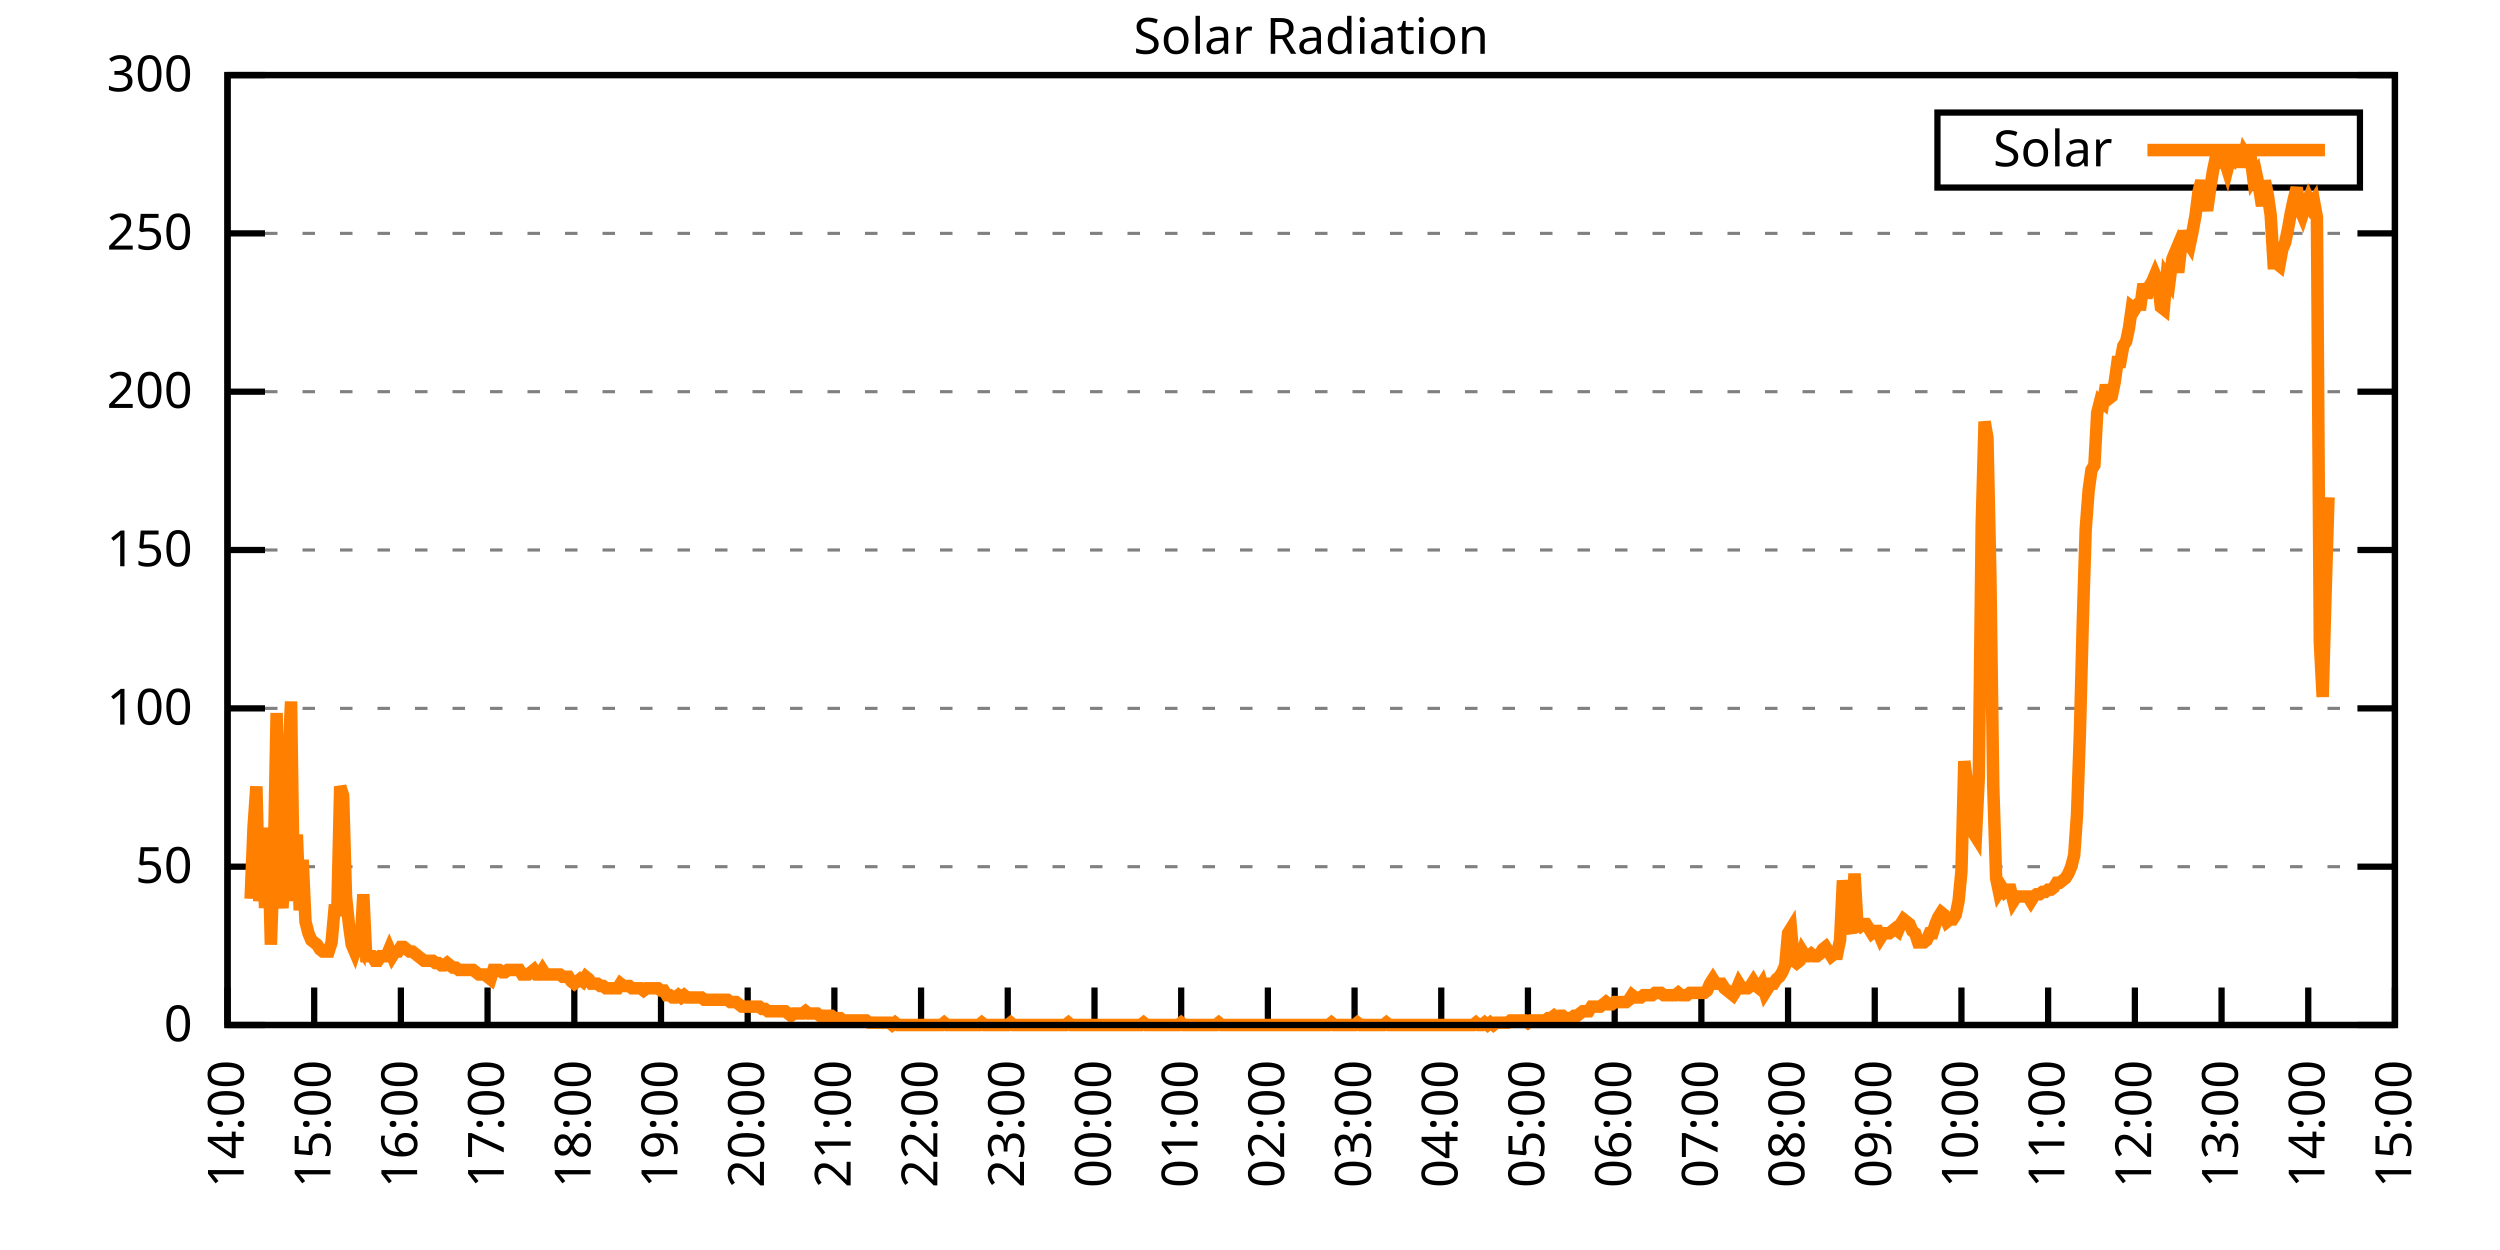
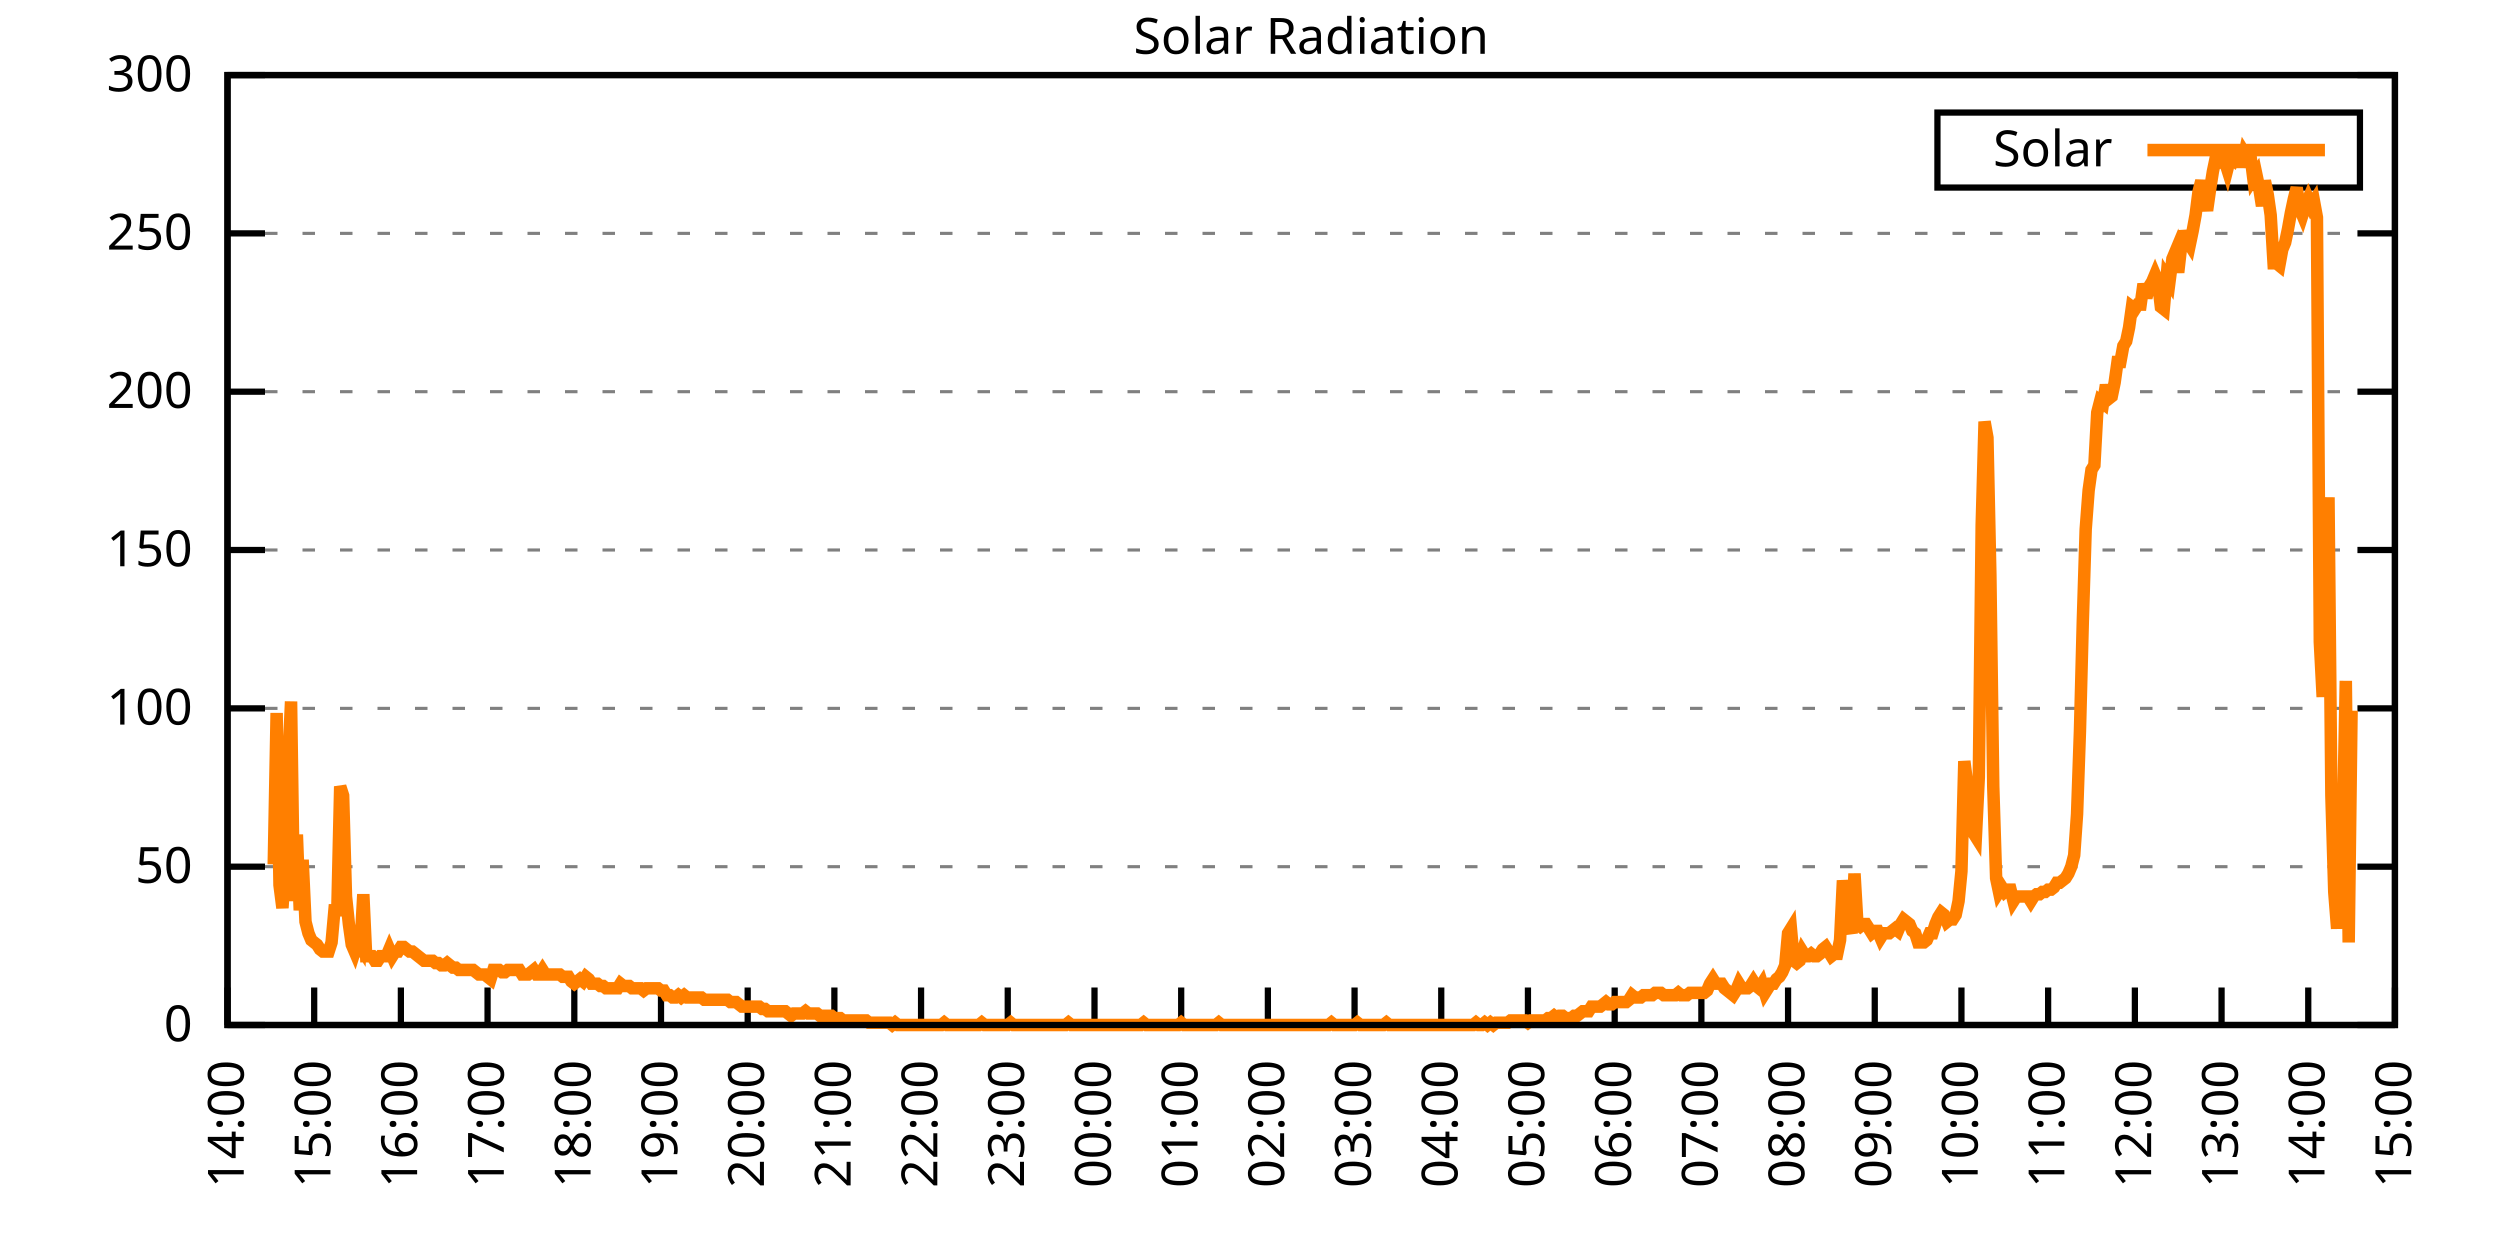
<svg xmlns="http://www.w3.org/2000/svg" xmlns:xlink="http://www.w3.org/1999/xlink" width="400" height="200" viewBox="0 0 400 200">
  <g id="gnuplot_canvas">
    <rect x="0" y="0" width="400" height="200" fill="none" />
    <defs>
      <circle id="gpDot" r="0.5" stroke-width="0.5" stroke="currentColor" />
      <path id="gpPt0" stroke-width="0.333" stroke="currentColor" d="M-1,0 h2 M0,-1 v2" />
      <path id="gpPt1" stroke-width="0.333" stroke="currentColor" d="M-1,-1 L1,1 M1,-1 L-1,1" />
      <path id="gpPt2" stroke-width="0.333" stroke="currentColor" d="M-1,0 L1,0 M0,-1 L0,1 M-1,-1 L1,1 M-1,1 L1,-1" />
      <rect id="gpPt3" stroke-width="0.333" stroke="currentColor" x="-1" y="-1" width="2" height="2" />
      <rect id="gpPt4" stroke-width="0.333" stroke="currentColor" fill="currentColor" x="-1" y="-1" width="2" height="2" />
      <circle id="gpPt5" stroke-width="0.333" stroke="currentColor" cx="0" cy="0" r="1" />
      <use xlink:href="#gpPt5" id="gpPt6" fill="currentColor" stroke="none" />
      <path id="gpPt7" stroke-width="0.333" stroke="currentColor" d="M0,-1.33 L-1.33,0.67 L1.33,0.67 z" />
      <use xlink:href="#gpPt7" id="gpPt8" fill="currentColor" stroke="none" />
      <use xlink:href="#gpPt7" id="gpPt9" stroke="currentColor" transform="rotate(180)" />
      <use xlink:href="#gpPt9" id="gpPt10" fill="currentColor" stroke="none" />
      <use xlink:href="#gpPt3" id="gpPt11" stroke="currentColor" transform="rotate(45)" />
      <use xlink:href="#gpPt11" id="gpPt12" fill="currentColor" stroke="none" />
      <path id="gpPt13" stroke-width="0.333" stroke="currentColor" d="M0,1.330 L1.265,0.411 L0.782,-1.067 L-0.782,-1.076 L-1.265,0.411 z" />
      <use xlink:href="#gpPt13" id="gpPt14" fill="currentColor" stroke="none" />
      <filter id="textbox" filterUnits="objectBoundingBox" x="0" y="0" height="1" width="1">
        <feFlood flood-color="white" flood-opacity="1" result="bgnd" />
        <feComposite in="SourceGraphic" in2="bgnd" operator="atop" />
      </filter>
      <filter id="greybox" filterUnits="objectBoundingBox" x="0" y="0" height="1" width="1">
        <feFlood flood-color="lightgrey" flood-opacity="1" result="grey" />
        <feComposite in="SourceGraphic" in2="grey" operator="atop" />
      </filter>
    </defs>
    <g fill="none" color="white" stroke="currentColor" stroke-width="1.00" stroke-linecap="butt" stroke-linejoin="miter">
</g>
    <g fill="none" color="black" stroke="currentColor" stroke-width="1.00" stroke-linecap="butt" stroke-linejoin="miter">
      <g stroke="none" shape-rendering="crispEdges">
        <polygon fill="rgb(255, 255, 255)" points="36.40,164.00 383.18,164.00 383.18,12.02 36.40,12.02 " />
      </g>
    </g>
    <g fill="none" color="black" stroke="currentColor" stroke-width="1.00" stroke-linecap="butt" stroke-linejoin="miter">
</g>
    <g fill="none" color="black" stroke="black" stroke-width="0.50" stroke-linecap="butt" stroke-linejoin="miter">
</g>
    <g fill="none" color="gray" stroke="currentColor" stroke-width="0.50" stroke-linecap="butt" stroke-linejoin="miter">
      <path stroke="gray" stroke-dasharray="2,4" class="gridline" d="M36.40,164.00 L383.19,164.00  " />
    </g>
    <g fill="none" color="gray" stroke="gray" stroke-width="1.00" stroke-linecap="butt" stroke-linejoin="miter">
</g>
    <g fill="none" color="black" stroke="currentColor" stroke-width="1.00" stroke-linecap="butt" stroke-linejoin="miter">
      <path stroke="black" d="M36.40,164.00 L42.40,164.00 M383.19,164.00 L377.19,164.00  " />
      <g transform="translate(30.80,166.60)" stroke="none" fill="black" font-family="Sans" font-size="8.00" text-anchor="end">
        <text>
          <tspan font-family="Sans"> 0</tspan>
        </text>
      </g>
    </g>
    <g fill="none" color="black" stroke="currentColor" stroke-width="1.00" stroke-linecap="butt" stroke-linejoin="miter">
</g>
    <g fill="none" color="black" stroke="black" stroke-width="0.50" stroke-linecap="butt" stroke-linejoin="miter">
</g>
    <g fill="none" color="gray" stroke="currentColor" stroke-width="0.50" stroke-linecap="butt" stroke-linejoin="miter">
      <path stroke="gray" stroke-dasharray="2,4" class="gridline" d="M36.40,138.67 L383.19,138.67  " />
    </g>
    <g fill="none" color="gray" stroke="gray" stroke-width="1.00" stroke-linecap="butt" stroke-linejoin="miter">
</g>
    <g fill="none" color="black" stroke="currentColor" stroke-width="1.00" stroke-linecap="butt" stroke-linejoin="miter">
      <path stroke="black" d="M36.40,138.67 L42.40,138.67 M383.19,138.67 L377.19,138.67  " />
      <g transform="translate(30.80,141.27)" stroke="none" fill="black" font-family="Sans" font-size="8.00" text-anchor="end">
        <text>
          <tspan font-family="Sans"> 50</tspan>
        </text>
      </g>
    </g>
    <g fill="none" color="black" stroke="currentColor" stroke-width="1.00" stroke-linecap="butt" stroke-linejoin="miter">
</g>
    <g fill="none" color="black" stroke="black" stroke-width="0.50" stroke-linecap="butt" stroke-linejoin="miter">
</g>
    <g fill="none" color="gray" stroke="currentColor" stroke-width="0.50" stroke-linecap="butt" stroke-linejoin="miter">
      <path stroke="gray" stroke-dasharray="2,4" class="gridline" d="M36.40,113.34 L383.19,113.34  " />
    </g>
    <g fill="none" color="gray" stroke="gray" stroke-width="1.00" stroke-linecap="butt" stroke-linejoin="miter">
</g>
    <g fill="none" color="black" stroke="currentColor" stroke-width="1.00" stroke-linecap="butt" stroke-linejoin="miter">
      <path stroke="black" d="M36.40,113.34 L42.40,113.34 M383.19,113.34 L377.19,113.34  " />
      <g transform="translate(30.80,115.94)" stroke="none" fill="black" font-family="Sans" font-size="8.00" text-anchor="end">
        <text>
          <tspan font-family="Sans"> 100</tspan>
        </text>
      </g>
    </g>
    <g fill="none" color="black" stroke="currentColor" stroke-width="1.00" stroke-linecap="butt" stroke-linejoin="miter">
</g>
    <g fill="none" color="black" stroke="black" stroke-width="0.50" stroke-linecap="butt" stroke-linejoin="miter">
</g>
    <g fill="none" color="gray" stroke="currentColor" stroke-width="0.50" stroke-linecap="butt" stroke-linejoin="miter">
      <path stroke="gray" stroke-dasharray="2,4" class="gridline" d="M36.40,88.00 L383.19,88.00  " />
    </g>
    <g fill="none" color="gray" stroke="gray" stroke-width="1.00" stroke-linecap="butt" stroke-linejoin="miter">
</g>
    <g fill="none" color="black" stroke="currentColor" stroke-width="1.00" stroke-linecap="butt" stroke-linejoin="miter">
      <path stroke="black" d="M36.40,88.00 L42.40,88.00 M383.19,88.00 L377.19,88.00  " />
      <g transform="translate(30.80,90.60)" stroke="none" fill="black" font-family="Sans" font-size="8.00" text-anchor="end">
        <text>
          <tspan font-family="Sans"> 150</tspan>
        </text>
      </g>
    </g>
    <g fill="none" color="black" stroke="currentColor" stroke-width="1.00" stroke-linecap="butt" stroke-linejoin="miter">
</g>
    <g fill="none" color="black" stroke="black" stroke-width="0.50" stroke-linecap="butt" stroke-linejoin="miter">
</g>
    <g fill="none" color="gray" stroke="currentColor" stroke-width="0.50" stroke-linecap="butt" stroke-linejoin="miter">
      <path stroke="gray" stroke-dasharray="2,4" class="gridline" d="M36.40,62.67 L383.19,62.67  " />
    </g>
    <g fill="none" color="gray" stroke="gray" stroke-width="1.00" stroke-linecap="butt" stroke-linejoin="miter">
</g>
    <g fill="none" color="black" stroke="currentColor" stroke-width="1.00" stroke-linecap="butt" stroke-linejoin="miter">
      <path stroke="black" d="M36.40,62.67 L42.40,62.67 M383.19,62.67 L377.19,62.67  " />
      <g transform="translate(30.80,65.27)" stroke="none" fill="black" font-family="Sans" font-size="8.00" text-anchor="end">
        <text>
          <tspan font-family="Sans"> 200</tspan>
        </text>
      </g>
    </g>
    <g fill="none" color="black" stroke="currentColor" stroke-width="1.00" stroke-linecap="butt" stroke-linejoin="miter">
</g>
    <g fill="none" color="black" stroke="black" stroke-width="0.50" stroke-linecap="butt" stroke-linejoin="miter">
</g>
    <g fill="none" color="gray" stroke="currentColor" stroke-width="0.50" stroke-linecap="butt" stroke-linejoin="miter">
      <path stroke="gray" stroke-dasharray="2,4" class="gridline" d="M36.40,37.34 L383.19,37.34  " />
    </g>
    <g fill="none" color="gray" stroke="gray" stroke-width="1.00" stroke-linecap="butt" stroke-linejoin="miter">
</g>
    <g fill="none" color="black" stroke="currentColor" stroke-width="1.00" stroke-linecap="butt" stroke-linejoin="miter">
      <path stroke="black" d="M36.40,37.34 L42.40,37.34 M383.19,37.34 L377.19,37.34  " />
      <g transform="translate(30.80,39.94)" stroke="none" fill="black" font-family="Sans" font-size="8.00" text-anchor="end">
        <text>
          <tspan font-family="Sans"> 250</tspan>
        </text>
      </g>
    </g>
    <g fill="none" color="black" stroke="currentColor" stroke-width="1.00" stroke-linecap="butt" stroke-linejoin="miter">
</g>
    <g fill="none" color="black" stroke="black" stroke-width="0.50" stroke-linecap="butt" stroke-linejoin="miter">
</g>
    <g fill="none" color="gray" stroke="currentColor" stroke-width="0.50" stroke-linecap="butt" stroke-linejoin="miter">
      <path stroke="gray" stroke-dasharray="2,4" class="gridline" d="M36.40,12.01 L383.19,12.01  " />
    </g>
    <g fill="none" color="gray" stroke="gray" stroke-width="1.00" stroke-linecap="butt" stroke-linejoin="miter">
</g>
    <g fill="none" color="black" stroke="currentColor" stroke-width="1.00" stroke-linecap="butt" stroke-linejoin="miter">
      <path stroke="black" d="M36.40,12.01 L42.40,12.01 M383.19,12.01 L377.19,12.01  " />
      <g transform="translate(30.80,14.61)" stroke="none" fill="black" font-family="Sans" font-size="8.00" text-anchor="end">
        <text>
          <tspan font-family="Sans"> 300</tspan>
        </text>
      </g>
    </g>
    <g fill="none" color="black" stroke="currentColor" stroke-width="1.00" stroke-linecap="butt" stroke-linejoin="miter">
      <path stroke="black" d="M36.40,164.00 L36.40,158.00  " />
      <g transform="translate(39.00,169.60) rotate(270.00)" stroke="none" fill="black" font-family="Sans" font-size="8.00" text-anchor="end">
        <text>
          <tspan font-family="Sans">14:00</tspan>
        </text>
      </g>
    </g>
    <g fill="none" color="black" stroke="currentColor" stroke-width="1.00" stroke-linecap="butt" stroke-linejoin="miter">
      <path stroke="black" d="M50.27,164.00 L50.27,158.00  " />
      <g transform="translate(52.87,169.60) rotate(270.00)" stroke="none" fill="black" font-family="Sans" font-size="8.00" text-anchor="end">
        <text>
          <tspan font-family="Sans">15:00</tspan>
        </text>
      </g>
    </g>
    <g fill="none" color="black" stroke="currentColor" stroke-width="1.00" stroke-linecap="butt" stroke-linejoin="miter">
      <path stroke="black" d="M64.14,164.00 L64.14,158.00  " />
      <g transform="translate(66.74,169.60) rotate(270.00)" stroke="none" fill="black" font-family="Sans" font-size="8.00" text-anchor="end">
        <text>
          <tspan font-family="Sans">16:00</tspan>
        </text>
      </g>
    </g>
    <g fill="none" color="black" stroke="currentColor" stroke-width="1.00" stroke-linecap="butt" stroke-linejoin="miter">
      <path stroke="black" d="M78.01,164.00 L78.01,158.00  " />
      <g transform="translate(80.61,169.60) rotate(270.00)" stroke="none" fill="black" font-family="Sans" font-size="8.00" text-anchor="end">
        <text>
          <tspan font-family="Sans">17:00</tspan>
        </text>
      </g>
    </g>
    <g fill="none" color="black" stroke="currentColor" stroke-width="1.00" stroke-linecap="butt" stroke-linejoin="miter">
      <path stroke="black" d="M91.89,164.00 L91.89,158.00  " />
      <g transform="translate(94.49,169.60) rotate(270.00)" stroke="none" fill="black" font-family="Sans" font-size="8.00" text-anchor="end">
        <text>
          <tspan font-family="Sans">18:00</tspan>
        </text>
      </g>
    </g>
    <g fill="none" color="black" stroke="currentColor" stroke-width="1.00" stroke-linecap="butt" stroke-linejoin="miter">
      <path stroke="black" d="M105.76,164.00 L105.76,158.00  " />
      <g transform="translate(108.36,169.60) rotate(270.00)" stroke="none" fill="black" font-family="Sans" font-size="8.00" text-anchor="end">
        <text>
          <tspan font-family="Sans">19:00</tspan>
        </text>
      </g>
    </g>
    <g fill="none" color="black" stroke="currentColor" stroke-width="1.00" stroke-linecap="butt" stroke-linejoin="miter">
      <path stroke="black" d="M119.63,164.00 L119.63,158.00  " />
      <g transform="translate(122.23,169.60) rotate(270.00)" stroke="none" fill="black" font-family="Sans" font-size="8.00" text-anchor="end">
        <text>
          <tspan font-family="Sans">20:00</tspan>
        </text>
      </g>
    </g>
    <g fill="none" color="black" stroke="currentColor" stroke-width="1.00" stroke-linecap="butt" stroke-linejoin="miter">
      <path stroke="black" d="M133.50,164.00 L133.50,158.00  " />
      <g transform="translate(136.10,169.60) rotate(270.00)" stroke="none" fill="black" font-family="Sans" font-size="8.00" text-anchor="end">
        <text>
          <tspan font-family="Sans">21:00</tspan>
        </text>
      </g>
    </g>
    <g fill="none" color="black" stroke="currentColor" stroke-width="1.00" stroke-linecap="butt" stroke-linejoin="miter">
      <path stroke="black" d="M147.37,164.00 L147.37,158.00  " />
      <g transform="translate(149.97,169.60) rotate(270.00)" stroke="none" fill="black" font-family="Sans" font-size="8.00" text-anchor="end">
        <text>
          <tspan font-family="Sans">22:00</tspan>
        </text>
      </g>
    </g>
    <g fill="none" color="black" stroke="currentColor" stroke-width="1.00" stroke-linecap="butt" stroke-linejoin="miter">
      <path stroke="black" d="M161.24,164.00 L161.24,158.00  " />
      <g transform="translate(163.84,169.60) rotate(270.00)" stroke="none" fill="black" font-family="Sans" font-size="8.00" text-anchor="end">
        <text>
          <tspan font-family="Sans">23:00</tspan>
        </text>
      </g>
    </g>
    <g fill="none" color="black" stroke="currentColor" stroke-width="1.00" stroke-linecap="butt" stroke-linejoin="miter">
      <path stroke="black" d="M175.12,164.00 L175.12,158.00  " />
      <g transform="translate(177.72,169.60) rotate(270.00)" stroke="none" fill="black" font-family="Sans" font-size="8.00" text-anchor="end">
        <text>
          <tspan font-family="Sans">00:00</tspan>
        </text>
      </g>
    </g>
    <g fill="none" color="black" stroke="currentColor" stroke-width="1.00" stroke-linecap="butt" stroke-linejoin="miter">
      <path stroke="black" d="M188.99,164.00 L188.99,158.00  " />
      <g transform="translate(191.59,169.60) rotate(270.00)" stroke="none" fill="black" font-family="Sans" font-size="8.00" text-anchor="end">
        <text>
          <tspan font-family="Sans">01:00</tspan>
        </text>
      </g>
    </g>
    <g fill="none" color="black" stroke="currentColor" stroke-width="1.00" stroke-linecap="butt" stroke-linejoin="miter">
      <path stroke="black" d="M202.86,164.00 L202.86,158.00  " />
      <g transform="translate(205.46,169.60) rotate(270.00)" stroke="none" fill="black" font-family="Sans" font-size="8.00" text-anchor="end">
        <text>
          <tspan font-family="Sans">02:00</tspan>
        </text>
      </g>
    </g>
    <g fill="none" color="black" stroke="currentColor" stroke-width="1.00" stroke-linecap="butt" stroke-linejoin="miter">
      <path stroke="black" d="M216.73,164.00 L216.73,158.00  " />
      <g transform="translate(219.33,169.60) rotate(270.00)" stroke="none" fill="black" font-family="Sans" font-size="8.00" text-anchor="end">
        <text>
          <tspan font-family="Sans">03:00</tspan>
        </text>
      </g>
    </g>
    <g fill="none" color="black" stroke="currentColor" stroke-width="1.00" stroke-linecap="butt" stroke-linejoin="miter">
      <path stroke="black" d="M230.60,164.00 L230.60,158.00  " />
      <g transform="translate(233.20,169.60) rotate(270.00)" stroke="none" fill="black" font-family="Sans" font-size="8.00" text-anchor="end">
        <text>
          <tspan font-family="Sans">04:00</tspan>
        </text>
      </g>
    </g>
    <g fill="none" color="black" stroke="currentColor" stroke-width="1.00" stroke-linecap="butt" stroke-linejoin="miter">
      <path stroke="black" d="M244.47,164.00 L244.47,158.00  " />
      <g transform="translate(247.07,169.60) rotate(270.00)" stroke="none" fill="black" font-family="Sans" font-size="8.00" text-anchor="end">
        <text>
          <tspan font-family="Sans">05:00</tspan>
        </text>
      </g>
    </g>
    <g fill="none" color="black" stroke="currentColor" stroke-width="1.00" stroke-linecap="butt" stroke-linejoin="miter">
      <path stroke="black" d="M258.35,164.00 L258.35,158.00  " />
      <g transform="translate(260.95,169.60) rotate(270.00)" stroke="none" fill="black" font-family="Sans" font-size="8.00" text-anchor="end">
        <text>
          <tspan font-family="Sans">06:00</tspan>
        </text>
      </g>
    </g>
    <g fill="none" color="black" stroke="currentColor" stroke-width="1.00" stroke-linecap="butt" stroke-linejoin="miter">
      <path stroke="black" d="M272.22,164.00 L272.22,158.00  " />
      <g transform="translate(274.82,169.60) rotate(270.00)" stroke="none" fill="black" font-family="Sans" font-size="8.00" text-anchor="end">
        <text>
          <tspan font-family="Sans">07:00</tspan>
        </text>
      </g>
    </g>
    <g fill="none" color="black" stroke="currentColor" stroke-width="1.00" stroke-linecap="butt" stroke-linejoin="miter">
      <path stroke="black" d="M286.09,164.00 L286.09,158.00  " />
      <g transform="translate(288.69,169.60) rotate(270.00)" stroke="none" fill="black" font-family="Sans" font-size="8.00" text-anchor="end">
        <text>
          <tspan font-family="Sans">08:00</tspan>
        </text>
      </g>
    </g>
    <g fill="none" color="black" stroke="currentColor" stroke-width="1.00" stroke-linecap="butt" stroke-linejoin="miter">
      <path stroke="black" d="M299.96,164.00 L299.96,158.00  " />
      <g transform="translate(302.56,169.60) rotate(270.00)" stroke="none" fill="black" font-family="Sans" font-size="8.00" text-anchor="end">
        <text>
          <tspan font-family="Sans">09:00</tspan>
        </text>
      </g>
    </g>
    <g fill="none" color="black" stroke="currentColor" stroke-width="1.00" stroke-linecap="butt" stroke-linejoin="miter">
      <path stroke="black" d="M313.83,164.00 L313.83,158.00  " />
      <g transform="translate(316.43,169.60) rotate(270.00)" stroke="none" fill="black" font-family="Sans" font-size="8.00" text-anchor="end">
        <text>
          <tspan font-family="Sans">10:00</tspan>
        </text>
      </g>
    </g>
    <g fill="none" color="black" stroke="currentColor" stroke-width="1.00" stroke-linecap="butt" stroke-linejoin="miter">
      <path stroke="black" d="M327.70,164.00 L327.70,158.00  " />
      <g transform="translate(330.30,169.60) rotate(270.00)" stroke="none" fill="black" font-family="Sans" font-size="8.00" text-anchor="end">
        <text>
          <tspan font-family="Sans">11:00</tspan>
        </text>
      </g>
    </g>
    <g fill="none" color="black" stroke="currentColor" stroke-width="1.00" stroke-linecap="butt" stroke-linejoin="miter">
      <path stroke="black" d="M341.58,164.00 L341.58,158.00  " />
      <g transform="translate(344.18,169.60) rotate(270.00)" stroke="none" fill="black" font-family="Sans" font-size="8.00" text-anchor="end">
        <text>
          <tspan font-family="Sans">12:00</tspan>
        </text>
      </g>
    </g>
    <g fill="none" color="black" stroke="currentColor" stroke-width="1.00" stroke-linecap="butt" stroke-linejoin="miter">
      <path stroke="black" d="M355.45,164.00 L355.45,158.00  " />
      <g transform="translate(358.05,169.60) rotate(270.00)" stroke="none" fill="black" font-family="Sans" font-size="8.00" text-anchor="end">
        <text>
          <tspan font-family="Sans">13:00</tspan>
        </text>
      </g>
    </g>
    <g fill="none" color="black" stroke="currentColor" stroke-width="1.00" stroke-linecap="butt" stroke-linejoin="miter">
      <path stroke="black" d="M369.32,164.00 L369.32,158.00  " />
      <g transform="translate(371.92,169.60) rotate(270.00)" stroke="none" fill="black" font-family="Sans" font-size="8.00" text-anchor="end">
        <text>
          <tspan font-family="Sans">14:00</tspan>
        </text>
      </g>
    </g>
    <g fill="none" color="black" stroke="currentColor" stroke-width="1.00" stroke-linecap="butt" stroke-linejoin="miter">
      <path stroke="black" d="M383.19,164.00 L383.19,158.00  " />
      <g transform="translate(385.79,169.60) rotate(270.00)" stroke="none" fill="black" font-family="Sans" font-size="8.00" text-anchor="end">
        <text>
          <tspan font-family="Sans">15:00</tspan>
        </text>
      </g>
    </g>
    <g fill="none" color="black" stroke="currentColor" stroke-width="1.00" stroke-linecap="butt" stroke-linejoin="miter">
</g>
    <g fill="none" color="black" stroke="currentColor" stroke-width="1.00" stroke-linecap="butt" stroke-linejoin="miter">
      <path stroke="black" d="M36.40,12.01 L36.40,164.00 L383.19,164.00 L383.19,12.01 L36.40,12.01 Z  " />
    </g>
    <g fill="none" color="black" stroke="currentColor" stroke-width="1.00" stroke-linecap="butt" stroke-linejoin="miter">
</g>
    <g fill="none" color="black" stroke="currentColor" stroke-width="1.00" stroke-linecap="butt" stroke-linejoin="miter">
      <path stroke="black" d="M309.99,30.01 L309.99,18.01 L377.59,18.01 L377.59,30.01 L309.99,30.01 Z  " />
    </g>
    <g id="Solar_Radiation_plot_1">
      <g fill="none" color="white" stroke="black" stroke-width="2.00" stroke-linecap="butt" stroke-linejoin="miter">
</g>
      <g fill="none" color="black" stroke="currentColor" stroke-width="2.00" stroke-linecap="butt" stroke-linejoin="miter">
        <g transform="translate(337.99,26.61)" stroke="none" fill="black" font-family="Sans" font-size="8.00" text-anchor="end">
          <text>
            <tspan font-family="Sans">Solar</tspan>
          </text>
        </g>
      </g>
      <g fill="none" color="black" stroke="currentColor" stroke-width="2.00" stroke-linecap="butt" stroke-linejoin="miter">
-         <path stroke="rgb(255, 127,   0)" d="M343.59,24.01 L371.99,24.01 M40.10,143.81 L40.56,132.43 L41.02,125.82 L41.49,144.18 L41.95,135.00 L42.41,145.28   L42.87,132.43 L43.34,151.15 L43.80,138.30 L44.26,114.08 L44.72,141.61 L45.19,145.28 L45.65,138.30 L46.11,122.52   L46.57,112.24 L47.03,144.18 L47.50,133.53 L47.96,145.65 L48.42,137.57 L48.88,147.48 L49.35,149.32 L49.81,150.42   L50.27,150.79 L50.73,151.15 L51.20,151.89 L51.66,152.25 L52.12,152.25 L52.58,152.25 L53.05,150.79 L53.51,145.65   L53.97,145.65 L54.43,125.82 L54.90,127.29 L55.36,143.44 L55.82,147.85 L56.28,151.15 L56.75,152.25 L57.21,150.79   L57.67,151.52 L58.13,143.08 L58.59,152.99 L59.06,152.99 L59.52,152.99 L59.98,153.72 L60.44,153.72 L60.91,152.99   L61.37,152.99 L61.83,152.99 L62.29,151.89 L62.76,152.99 L63.22,152.25 L63.68,152.25 L64.14,151.52 L64.61,151.52   L65.07,151.89 L65.53,152.25 L65.99,152.25 L66.46,152.62 L66.92,152.99 L67.38,153.35 L67.84,153.72 L68.30,153.72   L68.77,153.72 L69.23,153.72 L69.69,154.09 L70.15,154.09 L70.62,154.46 L71.08,154.46 L71.54,154.09 L72.00,154.46   L72.47,154.82 L72.93,154.82 L73.39,155.19 L73.85,155.19 L74.32,155.19 L74.78,155.19 L75.24,155.19 L75.70,155.19   L76.17,155.56 L76.63,155.92 L77.09,155.92 L77.55,155.92 L78.01,156.29 L78.48,156.66 L78.94,155.19 L79.40,155.19   L79.86,155.19 L80.33,155.56 L80.79,155.56 L81.25,155.19 L81.71,155.19 L82.18,155.19 L82.64,155.19 L83.10,155.19   L83.56,155.92 L84.03,155.92 L84.49,155.92 L84.95,155.56 L85.41,155.19 L85.88,155.92 L86.34,155.92 L86.80,155.19   L87.26,155.92 L87.72,155.92 L88.19,155.92 L88.65,155.92 L89.11,155.92 L89.57,155.92 L90.04,156.29 L90.50,156.29   L90.96,156.29 L91.42,157.03 L91.89,157.39 L92.35,157.03 L92.81,156.66 L93.27,157.03 L93.74,156.29 L94.20,156.66   L94.66,157.39 L95.12,157.39 L95.59,157.39 L96.05,157.76 L96.51,157.76 L96.97,158.13 L97.44,158.13 L97.90,158.13   L98.36,158.13 L98.82,158.13 L99.28,157.39 L99.75,157.76 L100.21,157.76 L100.67,157.76 L101.13,158.13 L101.60,158.13   L102.06,158.13 L102.52,158.13 L102.98,158.49 L103.45,158.13 L103.91,158.13 L104.37,158.13 L104.83,158.13 L105.30,158.13   L105.76,158.49 L106.22,158.49 L106.68,159.23 L107.15,159.23 L107.61,159.60 L108.07,159.60 L108.53,159.23 L108.99,159.60   L109.46,159.23 L109.92,159.60 L110.38,159.60 L110.84,159.60 L111.31,159.60 L111.77,159.60 L112.23,159.60 L112.69,159.96   L113.16,159.96 L113.62,159.96 L114.08,159.96 L114.54,159.96 L115.01,159.96 L115.47,159.96 L115.93,159.96 L116.39,159.96   L116.86,160.33 L117.32,160.33 L117.78,160.33 L118.24,160.70 L118.70,161.06 L119.17,161.06 L119.63,161.06 L120.09,161.06   L120.55,161.06 L121.02,161.06 L121.48,161.06 L121.94,161.43 L122.40,161.43 L122.87,161.80 L123.33,161.80 L123.79,161.80   L124.25,161.80 L124.72,161.80 L125.18,161.80 L125.64,161.80 L126.10,162.16 L126.57,162.53 L127.03,162.16 L127.49,162.16   L127.95,162.16 L128.41,162.16 L128.88,161.80 L129.34,162.16 L129.80,162.16 L130.26,162.16 L130.73,162.16 L131.19,162.53   L131.65,162.53 L132.11,162.53 L132.58,162.53 L133.04,162.53 L133.50,162.90 L133.96,162.90 L134.43,162.90 L134.89,163.27   L135.35,163.27 L135.81,163.27 L136.28,163.27 L136.74,163.27 L137.20,163.27 L137.66,163.27 L138.13,163.27 L138.59,163.27   L139.05,163.63 L139.51,163.63 L139.97,163.63 L140.44,163.63 L140.90,163.63 L141.36,163.63 L141.82,163.63 L142.29,163.63   L142.75,164.00 L143.21,163.63 L143.67,164.00 L144.14,164.00 L144.60,164.00 L145.06,164.00 L145.52,164.00 L145.99,164.00   L146.45,164.00 L146.91,164.00 L147.37,164.00 L147.84,164.00 L148.30,164.00 L148.76,164.00 L149.22,164.00 L149.68,164.00   L150.15,164.00 L150.61,164.00 L151.07,163.63 L151.53,164.00 L152.00,164.00 L152.46,164.00 L152.92,164.00 L153.38,164.00   L153.85,164.00 L154.31,164.00 L154.77,164.00 L155.23,164.00 L155.70,164.00 L156.16,164.00 L156.62,164.00 L157.08,163.63   L157.55,164.00 L158.01,164.00 L158.47,164.00 L158.93,164.00 L159.39,164.00 L159.86,164.00 L160.32,164.00 L160.78,164.00   L161.24,164.00 L161.71,163.63 L162.17,164.00 L162.63,164.00 L163.09,164.00 L163.56,164.00 L164.02,164.00 L164.48,164.00   L164.94,164.00 L165.41,164.00 L165.87,164.00 L166.33,164.00 L166.79,164.00 L167.26,164.00 L167.72,164.00 L168.18,164.00   L168.64,164.00 L169.10,164.00 L169.57,164.00 L170.03,164.00 L170.49,164.00 L170.95,163.63 L171.42,164.00 L171.88,164.00   L172.34,164.00 L172.80,164.00 L173.27,164.00 L173.73,164.00 L174.19,164.00 L174.65,164.00 L175.12,164.00 L175.58,164.00   L176.04,164.00 L176.50,164.00 L176.97,164.00 L177.43,164.00 L177.89,164.00 L178.35,164.00 L178.82,164.00 L179.28,164.00   L179.74,164.00 L180.20,164.00 L180.66,164.00 L181.13,164.00 L181.59,164.00 L182.05,164.00 L182.51,164.00 L182.98,163.63   L183.44,164.00 L183.90,164.00 L184.36,164.00 L184.83,164.00 L185.29,164.00 L185.75,164.00 L186.21,164.00 L186.68,164.00   L187.14,164.00 L187.60,164.00 L188.06,164.00 L188.53,164.00 L188.99,163.63 L189.45,164.00 L189.91,164.00 L190.37,164.00   L190.84,164.00 L191.30,164.00 L191.76,164.00 L192.22,164.00 L192.69,164.00 L193.15,164.00 L193.61,164.00 L194.07,164.00   L194.54,164.00 L195.00,163.63 L195.46,164.00 L195.92,164.00 L196.39,164.00 L196.85,164.00 L197.31,164.00 L197.77,164.00   L198.24,164.00 L198.70,164.00 L199.16,164.00 L199.62,164.00 L200.08,164.00 L200.55,164.00 L201.01,164.00 L201.47,164.00   L201.93,164.00 L202.40,164.00 L202.86,164.00 L203.32,164.00 L203.78,164.00 L204.25,164.00 L204.71,164.00 L205.17,164.00   L205.63,164.00 L206.10,164.00 L206.56,164.00 L207.02,164.00 L207.48,164.00 L207.95,164.00 L208.41,164.00 L208.87,164.00   L209.33,164.00 L209.80,164.00 L210.26,164.00 L210.72,164.00 L211.18,164.00 L211.64,164.00 L212.11,164.00 L212.57,164.00   L213.03,163.63 L213.49,164.00 L213.96,164.00 L214.42,164.00 L214.88,164.00 L215.34,164.00 L215.81,164.00 L216.27,164.00   L216.73,164.00 L217.19,163.63 L217.66,164.00 L218.12,164.00 L218.58,164.00 L219.04,164.00 L219.51,164.00 L219.97,164.00   L220.43,164.00 L220.89,164.00 L221.35,164.00 L221.82,163.63 L222.28,164.00 L222.74,164.00 L223.20,164.00 L223.67,164.00   L224.13,164.00 L224.59,164.00 L225.05,164.00 L225.52,164.00 L225.98,164.00 L226.44,164.00 L226.90,164.00 L227.37,164.00   L227.83,164.00 L228.29,164.00 L228.75,164.00 L229.22,164.00 L229.68,164.00 L230.14,164.00 L230.60,164.00 L231.06,164.00   L231.53,164.00 L231.99,164.00 L232.45,164.00 L232.91,164.00 L233.38,164.00 L233.84,164.00 L234.30,164.00 L234.76,164.00   L235.23,164.00 L235.69,164.00 L236.15,163.63 L236.61,164.00 L237.08,164.00 L237.54,163.63 L238.00,164.00 L238.46,163.63   L238.93,164.00 L239.39,163.63 L239.85,163.63 L240.31,163.63 L240.77,163.63 L241.24,163.63 L241.70,163.27 L242.16,163.27   L242.62,163.27 L243.09,163.27 L243.55,163.27 L244.01,163.27 L244.47,163.63 L244.94,163.27 L245.40,163.27 L245.86,163.27   L246.32,163.27 L246.79,163.27 L247.25,163.27 L247.71,162.90 L248.17,162.90 L248.64,162.53 L249.10,162.90 L249.56,162.53   L250.02,162.53 L250.49,162.90 L250.95,162.90 L251.41,162.90 L251.87,162.53 L252.33,162.53 L252.80,162.16 L253.26,161.80   L253.72,161.80 L254.18,161.80 L254.65,161.06 L255.11,161.06 L255.57,161.06 L256.03,161.06 L256.50,160.70 L256.96,160.33   L257.42,160.70 L257.88,160.70 L258.35,160.33 L258.81,160.33 L259.27,160.33 L259.73,160.33 L260.20,160.33 L260.66,159.96   L261.12,159.23 L261.58,159.60 L262.04,159.60 L262.51,159.60 L262.97,159.23 L263.43,159.23 L263.89,159.23 L264.36,159.23   L264.82,158.86 L265.28,158.86 L265.74,158.86 L266.21,159.23 L266.67,159.23 L267.13,159.23 L267.59,159.23 L268.06,159.23   L268.52,158.86 L268.98,159.23 L269.44,159.23 L269.91,159.23 L270.37,158.86 L270.83,158.86 L271.29,158.86 L271.75,158.86   L272.22,158.86 L272.68,158.86 L273.14,158.49 L273.60,157.39 L274.07,156.66 L274.53,157.39 L274.99,157.39 L275.45,157.39   L275.92,158.13 L276.38,158.49 L276.84,158.86 L277.30,159.23 L277.77,158.49 L278.23,157.39 L278.69,158.13 L279.15,158.13   L279.62,158.13 L280.08,157.76 L280.54,157.03 L281.00,157.76 L281.46,158.13 L281.93,157.39 L282.39,158.86 L282.85,158.13   L283.31,157.39 L283.78,157.39 L284.24,156.66 L284.70,156.29 L285.16,155.56 L285.63,154.46 L286.09,149.32 L286.55,148.58   L287.01,153.72 L287.48,154.09 L287.94,153.72 L288.40,152.25 L288.86,152.99 L289.33,152.99 L289.79,152.62 L290.25,152.99   L290.71,152.99 L291.18,152.62 L291.64,151.89 L292.10,151.52 L292.56,152.25 L293.02,152.99 L293.49,152.62 L293.95,152.62   L294.41,150.42 L294.87,140.87 L295.34,144.55 L295.80,147.85 L296.26,149.32 L296.72,139.77 L297.19,147.85 L297.65,148.22   L298.11,147.85 L298.57,147.85 L299.04,148.58 L299.50,149.32 L299.96,148.95 L300.42,148.95 L300.89,150.05 L301.35,149.32   L301.81,149.32 L302.27,149.32 L302.73,148.95 L303.20,148.58 L303.66,148.95 L304.12,147.85 L304.58,147.11 L305.05,147.48   L305.51,147.85 L305.97,148.95 L306.43,149.32 L306.90,150.79 L307.36,150.79 L307.82,150.79 L308.28,150.42 L308.75,149.32   L309.21,149.32 L309.67,147.85 L310.13,146.75 L310.60,146.01 L311.06,146.38 L311.52,147.48 L311.98,147.11 L312.44,147.11   L312.91,146.38 L313.37,144.18 L313.83,139.41 L314.29,121.79 L314.76,125.46 L315.22,130.60 L315.68,133.17 L316.14,133.90   L316.61,124.36 L317.07,83.98 L317.53,67.46 L317.99,70.03 L318.46,92.05 L318.92,125.82 L319.38,140.51 L319.84,142.71   L320.31,141.98 L320.77,142.71 L321.23,142.34 L321.69,142.34 L322.15,144.18 L322.62,143.44 L323.08,143.44 L323.54,143.44   L324.00,143.44 L324.47,143.44 L324.93,144.18 L325.39,143.44 L325.85,143.08 L326.32,143.08 L326.78,142.71 L327.24,142.71   L327.70,142.34 L328.17,142.34 L328.63,141.98 L329.09,141.24 L329.55,141.24 L330.02,140.87 L330.48,140.51 L330.94,139.77   L331.40,138.67 L331.87,136.84 L332.33,130.23 L332.79,117.01 L333.25,99.39 L333.71,84.71 L334.18,78.47 L334.64,75.17   L335.10,74.43 L335.56,65.99 L336.03,64.16 L336.49,64.52 L336.95,61.59 L337.41,63.79 L337.88,63.42 L338.34,61.22   L338.80,57.92 L339.26,57.92 L339.73,55.35 L340.19,54.61 L340.65,52.41 L341.11,49.11 L341.58,49.47 L342.04,48.74   L342.50,48.74 L342.96,45.43 L343.42,47.64 L343.89,45.80 L344.35,45.07 L344.81,43.97 L345.27,45.07 L345.74,49.11   L346.20,49.47 L346.66,44.33 L347.12,45.07 L347.59,41.40 L348.05,40.30 L348.51,43.60 L348.97,39.56 L349.44,36.99   L349.90,38.46 L350.36,39.19 L350.82,36.99 L351.29,34.42 L351.75,30.75 L352.21,28.92 L352.67,31.49 L353.13,33.69   L353.60,30.38 L354.06,27.45 L354.52,25.25 L354.98,25.61 L355.45,24.88 L355.91,25.61 L356.37,27.08 L356.83,25.25   L357.30,25.61 L357.76,24.51 L358.22,24.51 L358.68,26.71 L359.15,24.51 L359.61,25.25 L360.07,24.88 L360.53,28.55   L361.00,27.82 L361.46,30.02 L361.92,32.95 L362.38,28.92 L362.84,31.12 L363.31,34.42 L363.77,42.13 L364.23,42.13   L364.69,42.50 L365.16,39.93 L365.62,38.83 L366.08,36.63 L366.54,34.06 L367.01,31.85 L367.47,30.02 L367.93,33.32   L368.39,34.42 L368.86,32.95 L369.32,31.85 L369.78,32.95 L370.24,32.22 L370.71,34.79 L371.17,102.70 L371.63,111.51   L372.09,94.99 L372.56,79.57  " />
+         <path stroke="rgb(255, 127,   0)" d="M343.59,24.01 L371.99,24.01 M43.80,138.30 L44.26,114.08 L44.72,141.61 L45.19,145.28 L45.65,138.30 L46.11,122.52   L46.57,112.24 L47.03,144.18 L47.50,133.53 L47.96,145.65 L48.42,137.57 L48.88,147.48 L49.35,149.32 L49.81,150.42   L50.27,150.79 L50.73,151.15 L51.20,151.89 L51.66,152.25 L52.12,152.25 L52.58,152.25 L53.05,150.79 L53.51,145.65   L53.97,145.65 L54.43,125.82 L54.90,127.29 L55.36,143.44 L55.82,147.85 L56.28,151.15 L56.75,152.25 L57.21,150.79   L57.67,151.52 L58.13,143.08 L58.59,152.99 L59.06,152.99 L59.52,152.99 L59.98,153.72 L60.44,153.72 L60.91,152.99   L61.37,152.99 L61.83,152.99 L62.29,151.89 L62.76,152.99 L63.22,152.25 L63.68,152.25 L64.14,151.52 L64.61,151.52   L65.07,151.89 L65.53,152.25 L65.99,152.25 L66.46,152.62 L66.92,152.99 L67.38,153.35 L67.84,153.72 L68.30,153.72   L68.77,153.72 L69.23,153.72 L69.69,154.09 L70.15,154.09 L70.62,154.46 L71.08,154.46 L71.54,154.09 L72.00,154.46   L72.47,154.82 L72.93,154.82 L73.39,155.19 L73.85,155.19 L74.32,155.19 L74.78,155.19 L75.24,155.19 L75.70,155.19   L76.17,155.56 L76.63,155.92 L77.09,155.92 L77.55,155.92 L78.01,156.29 L78.48,156.66 L78.94,155.19 L79.40,155.19   L79.86,155.19 L80.33,155.56 L80.79,155.56 L81.25,155.19 L81.71,155.19 L82.18,155.19 L82.64,155.19 L83.10,155.19   L83.56,155.92 L84.03,155.92 L84.49,155.92 L84.95,155.56 L85.41,155.19 L85.88,155.92 L86.34,155.92 L86.80,155.19   L87.26,155.92 L87.72,155.92 L88.19,155.92 L88.65,155.92 L89.11,155.92 L89.57,155.92 L90.04,156.29 L90.50,156.29   L90.96,156.29 L91.42,157.03 L91.89,157.39 L92.35,157.03 L92.81,156.66 L93.27,157.03 L93.74,156.29 L94.20,156.66   L94.66,157.39 L95.12,157.39 L95.59,157.39 L96.05,157.76 L96.51,157.76 L96.97,158.13 L97.44,158.13 L97.90,158.13   L98.36,158.13 L98.82,158.13 L99.28,157.39 L99.75,157.76 L100.21,157.76 L100.67,157.76 L101.13,158.13 L101.60,158.13   L102.06,158.13 L102.52,158.13 L102.98,158.49 L103.45,158.13 L103.91,158.13 L104.37,158.13 L104.83,158.13 L105.30,158.13   L105.76,158.49 L106.22,158.49 L106.68,159.23 L107.15,159.23 L107.61,159.60 L108.07,159.60 L108.53,159.23 L108.99,159.60   L109.46,159.23 L109.92,159.60 L110.38,159.60 L110.84,159.60 L111.31,159.60 L111.77,159.60 L112.23,159.60 L112.69,159.96   L113.16,159.96 L113.62,159.96 L114.08,159.96 L114.54,159.96 L115.01,159.96 L115.47,159.96 L115.93,159.96 L116.39,159.96   L116.86,160.33 L117.32,160.33 L117.78,160.33 L118.24,160.70 L118.70,161.06 L119.17,161.06 L119.63,161.06 L120.09,161.06   L120.55,161.06 L121.02,161.06 L121.48,161.06 L121.94,161.43 L122.40,161.43 L122.87,161.80 L123.33,161.80 L123.79,161.80   L124.25,161.80 L124.72,161.80 L125.18,161.80 L125.64,161.80 L126.10,162.16 L126.57,162.53 L127.03,162.16 L127.49,162.16   L127.95,162.16 L128.41,162.16 L128.88,161.80 L129.34,162.16 L129.80,162.16 L130.26,162.16 L130.73,162.16 L131.19,162.53   L131.65,162.53 L132.11,162.53 L132.58,162.53 L133.04,162.53 L133.50,162.90 L133.96,162.90 L134.43,162.90 L134.89,163.27   L135.35,163.27 L135.81,163.27 L136.28,163.27 L136.74,163.27 L137.20,163.27 L137.66,163.27 L138.13,163.27 L138.59,163.27   L139.05,163.63 L139.51,163.63 L139.97,163.63 L140.44,163.63 L140.90,163.63 L141.36,163.63 L141.82,163.63 L142.29,163.63   L142.75,164.00 L143.21,163.63 L143.67,164.00 L144.14,164.00 L144.60,164.00 L145.06,164.00 L145.52,164.00 L145.99,164.00   L146.45,164.00 L146.91,164.00 L147.37,164.00 L147.84,164.00 L148.30,164.00 L148.76,164.00 L149.22,164.00 L149.68,164.00   L150.15,164.00 L150.61,164.00 L151.07,163.63 L151.53,164.00 L152.00,164.00 L152.46,164.00 L152.92,164.00 L153.38,164.00   L153.85,164.00 L154.31,164.00 L154.77,164.00 L155.23,164.00 L155.70,164.00 L156.16,164.00 L156.62,164.00 L157.08,163.63   L157.55,164.00 L158.01,164.00 L158.47,164.00 L158.93,164.00 L159.39,164.00 L159.86,164.00 L160.32,164.00 L160.78,164.00   L161.24,164.00 L161.71,163.63 L162.17,164.00 L162.63,164.00 L163.09,164.00 L163.56,164.00 L164.02,164.00 L164.48,164.00   L164.94,164.00 L165.41,164.00 L165.87,164.00 L166.33,164.00 L166.79,164.00 L167.26,164.00 L167.72,164.00 L168.18,164.00   L168.64,164.00 L169.10,164.00 L169.57,164.00 L170.03,164.00 L170.49,164.00 L170.95,163.63 L171.42,164.00 L171.88,164.00   L172.34,164.00 L172.80,164.00 L173.27,164.00 L173.73,164.00 L174.19,164.00 L174.65,164.00 L175.12,164.00 L175.58,164.00   L176.04,164.00 L176.50,164.00 L176.97,164.00 L177.43,164.00 L177.89,164.00 L178.35,164.00 L178.82,164.00 L179.28,164.00   L179.74,164.00 L180.20,164.00 L180.66,164.00 L181.13,164.00 L181.59,164.00 L182.05,164.00 L182.51,164.00 L182.98,163.63   L183.44,164.00 L183.90,164.00 L184.36,164.00 L184.83,164.00 L185.29,164.00 L185.75,164.00 L186.21,164.00 L186.68,164.00   L187.14,164.00 L187.60,164.00 L188.06,164.00 L188.53,164.00 L188.99,163.63 L189.45,164.00 L189.91,164.00 L190.37,164.00   L190.84,164.00 L191.30,164.00 L191.76,164.00 L192.22,164.00 L192.69,164.00 L193.15,164.00 L193.61,164.00 L194.07,164.00   L194.54,164.00 L195.00,163.63 L195.46,164.00 L195.92,164.00 L196.39,164.00 L196.85,164.00 L197.31,164.00 L197.77,164.00   L198.24,164.00 L198.70,164.00 L199.16,164.00 L199.62,164.00 L200.08,164.00 L200.55,164.00 L201.01,164.00 L201.47,164.00   L201.93,164.00 L202.40,164.00 L202.86,164.00 L203.32,164.00 L203.78,164.00 L204.25,164.00 L204.71,164.00 L205.17,164.00   L205.63,164.00 L206.10,164.00 L206.56,164.00 L207.02,164.00 L207.48,164.00 L207.95,164.00 L208.41,164.00 L208.87,164.00   L209.33,164.00 L209.80,164.00 L210.26,164.00 L210.72,164.00 L211.18,164.00 L211.64,164.00 L212.11,164.00 L212.57,164.00   L213.03,163.63 L213.49,164.00 L213.96,164.00 L214.42,164.00 L214.88,164.00 L215.34,164.00 L215.81,164.00 L216.27,164.00   L216.73,164.00 L217.19,163.63 L217.66,164.00 L218.12,164.00 L218.58,164.00 L219.04,164.00 L219.51,164.00 L219.97,164.00   L220.43,164.00 L220.89,164.00 L221.35,164.00 L221.82,163.63 L222.28,164.00 L222.74,164.00 L223.20,164.00 L223.67,164.00   L224.13,164.00 L224.59,164.00 L225.05,164.00 L225.52,164.00 L225.98,164.00 L226.44,164.00 L226.90,164.00 L227.37,164.00   L227.83,164.00 L228.29,164.00 L228.75,164.00 L229.22,164.00 L229.68,164.00 L230.14,164.00 L230.60,164.00 L231.06,164.00   L231.53,164.00 L231.99,164.00 L232.45,164.00 L232.91,164.00 L233.38,164.00 L233.84,164.00 L234.30,164.00 L234.76,164.00   L235.23,164.00 L235.69,164.00 L236.15,163.63 L236.61,164.00 L237.08,164.00 L237.54,163.63 L238.00,164.00 L238.46,163.63   L238.93,164.00 L239.39,163.63 L239.85,163.63 L240.31,163.63 L240.77,163.63 L241.24,163.63 L241.70,163.27 L242.16,163.27   L242.62,163.27 L243.09,163.27 L243.55,163.27 L244.01,163.27 L244.47,163.63 L244.94,163.27 L245.40,163.27 L245.86,163.27   L246.32,163.27 L246.79,163.27 L247.25,163.27 L247.71,162.90 L248.17,162.90 L248.64,162.53 L249.10,162.90 L249.56,162.53   L250.02,162.53 L250.49,162.90 L250.95,162.90 L251.41,162.90 L251.87,162.53 L252.33,162.53 L252.80,162.16 L253.26,161.80   L253.72,161.80 L254.18,161.80 L254.65,161.06 L255.11,161.06 L255.57,161.06 L256.03,161.06 L256.50,160.70 L256.96,160.33   L257.42,160.70 L257.88,160.70 L258.35,160.33 L258.81,160.33 L259.27,160.33 L259.73,160.33 L260.20,160.33 L260.66,159.96   L261.12,159.23 L261.58,159.60 L262.04,159.60 L262.51,159.60 L262.97,159.23 L263.43,159.23 L263.89,159.23 L264.36,159.23   L264.82,158.86 L265.28,158.86 L265.74,158.86 L266.21,159.23 L266.67,159.23 L267.13,159.23 L267.59,159.23 L268.06,159.23   L268.52,158.86 L268.98,159.23 L269.44,159.23 L269.91,159.23 L270.37,158.86 L270.83,158.86 L271.29,158.86 L271.75,158.86   L272.22,158.86 L272.68,158.86 L273.14,158.49 L273.60,157.39 L274.07,156.66 L274.53,157.39 L274.99,157.39 L275.45,157.39   L275.92,158.13 L276.38,158.49 L276.84,158.86 L277.30,159.23 L277.77,158.49 L278.23,157.39 L278.69,158.13 L279.15,158.13   L279.62,158.13 L280.08,157.76 L280.54,157.03 L281.00,157.76 L281.46,158.13 L281.93,157.39 L282.39,158.86 L282.85,158.13   L283.31,157.39 L283.78,157.39 L284.24,156.66 L284.70,156.29 L285.16,155.56 L285.63,154.46 L286.09,149.32 L286.55,148.58   L287.01,153.72 L287.48,154.09 L287.94,153.72 L288.40,152.25 L288.86,152.99 L289.33,152.99 L289.79,152.62 L290.25,152.99   L290.71,152.99 L291.18,152.62 L291.64,151.89 L292.10,151.52 L292.56,152.25 L293.02,152.99 L293.49,152.62 L293.95,152.62   L294.41,150.42 L294.87,140.87 L295.34,144.55 L295.80,147.85 L296.26,149.32 L296.72,139.77 L297.19,147.85 L297.65,148.22   L298.11,147.85 L298.57,147.85 L299.04,148.58 L299.50,149.32 L299.96,148.95 L300.42,148.95 L300.89,150.05 L301.35,149.32   L301.81,149.32 L302.27,149.32 L302.73,148.95 L303.20,148.58 L303.66,148.95 L304.12,147.85 L304.58,147.11 L305.05,147.48   L305.51,147.85 L305.97,148.95 L306.43,149.32 L306.90,150.79 L307.36,150.79 L307.82,150.79 L308.28,150.42 L308.75,149.32   L309.21,149.32 L309.67,147.85 L310.13,146.75 L310.60,146.01 L311.06,146.38 L311.52,147.48 L311.98,147.11 L312.44,147.11   L312.91,146.38 L313.37,144.18 L313.83,139.41 L314.29,121.79 L314.76,125.46 L315.22,130.60 L315.68,133.17 L316.14,133.90   L316.61,124.36 L317.07,83.98 L317.53,67.46 L317.99,70.03 L318.46,92.05 L318.92,125.82 L319.38,140.51 L319.84,142.71   L320.31,141.98 L320.77,142.71 L321.23,142.34 L321.69,142.34 L322.15,144.18 L322.62,143.44 L323.08,143.44 L323.54,143.44   L324.00,143.44 L324.47,143.44 L324.93,144.18 L325.39,143.44 L325.85,143.08 L326.32,143.08 L326.78,142.71 L327.24,142.71   L327.70,142.34 L328.17,142.34 L328.63,141.98 L329.09,141.24 L329.55,141.24 L330.02,140.87 L330.48,140.51 L330.94,139.77   L331.40,138.67 L331.87,136.84 L332.33,130.23 L332.79,117.01 L333.25,99.39 L333.71,84.71 L334.18,78.47 L334.64,75.17   L335.10,74.43 L335.56,65.99 L336.03,64.16 L336.49,64.52 L336.95,61.59 L337.41,63.79 L337.88,63.42 L338.34,61.22   L338.80,57.92 L339.26,57.92 L339.73,55.35 L340.19,54.61 L340.65,52.41 L341.11,49.11 L341.58,49.47 L342.04,48.74   L342.50,48.74 L342.96,45.43 L343.42,47.64 L343.89,45.80 L344.35,45.07 L344.81,43.97 L345.27,45.07 L345.74,49.11   L346.20,49.47 L346.66,44.33 L347.12,45.07 L347.59,41.40 L348.05,40.30 L348.51,43.60 L348.97,39.56 L349.44,36.99   L349.90,38.46 L350.36,39.19 L350.82,36.99 L351.29,34.42 L351.75,30.75 L352.21,28.92 L352.67,31.49 L353.13,33.69   L353.60,30.38 L354.06,27.45 L354.52,25.25 L354.98,25.61 L355.45,24.88 L355.91,25.61 L356.37,27.08 L356.83,25.25   L357.30,25.61 L357.76,24.51 L358.22,24.51 L358.68,26.71 L359.15,24.51 L359.61,25.25 L360.07,24.88 L360.53,28.55   L361.00,27.82 L361.46,30.02 L361.92,32.95 L362.38,28.92 L362.84,31.12 L363.31,34.42 L363.77,42.13 L364.23,42.13   L364.69,42.50 L365.16,39.93 L365.62,38.83 L366.08,36.63 L366.54,34.06 L367.01,31.85 L367.47,30.02 L367.93,33.32   L368.39,34.42 L368.86,32.95 L369.32,31.85 L369.78,32.95 L370.24,32.22 L370.71,34.79 L371.17,102.70 L371.63,111.51   L372.09,94.99 L372.56,79.57 L373.02,127.29 L373.48,142.71 L373.94,148.58 L374.40,139.77 L374.87,132.06 L375.33,108.94   L375.79,150.79 L376.25,113.71  " />
      </g>
    </g>
    <g fill="none" color="black" stroke="currentColor" stroke-width="2.00" stroke-linecap="butt" stroke-linejoin="miter">
</g>
    <g fill="none" color="black" stroke="black" stroke-width="1.00" stroke-linecap="butt" stroke-linejoin="miter">
</g>
    <g fill="none" color="black" stroke="currentColor" stroke-width="1.00" stroke-linecap="butt" stroke-linejoin="miter">
      <path stroke="black" d="M36.40,12.01 L36.40,164.00 L383.19,164.00 L383.19,12.01 L36.40,12.01 Z  " />
      <g transform="translate(6.80,88.01) rotate(270.00)" stroke="none" fill="black" font-family="Sans" font-size="8.00" text-anchor="middle">
        <text />
      </g>
    </g>
    <g fill="none" color="black" stroke="currentColor" stroke-width="1.00" stroke-linecap="butt" stroke-linejoin="miter">
</g>
    <g fill="none" color="black" stroke="currentColor" stroke-width="1.00" stroke-linecap="butt" stroke-linejoin="miter">
      <g transform="translate(209.79,8.61)" stroke="none" fill="black" font-family="Sans" font-size="8.00" text-anchor="middle">
        <text>
          <tspan font-family="Sans">Solar Radiation</tspan>
        </text>
      </g>
    </g>
    <g fill="none" color="black" stroke="currentColor" stroke-width="1.00" stroke-linecap="butt" stroke-linejoin="miter">
</g>
  </g>
</svg>
